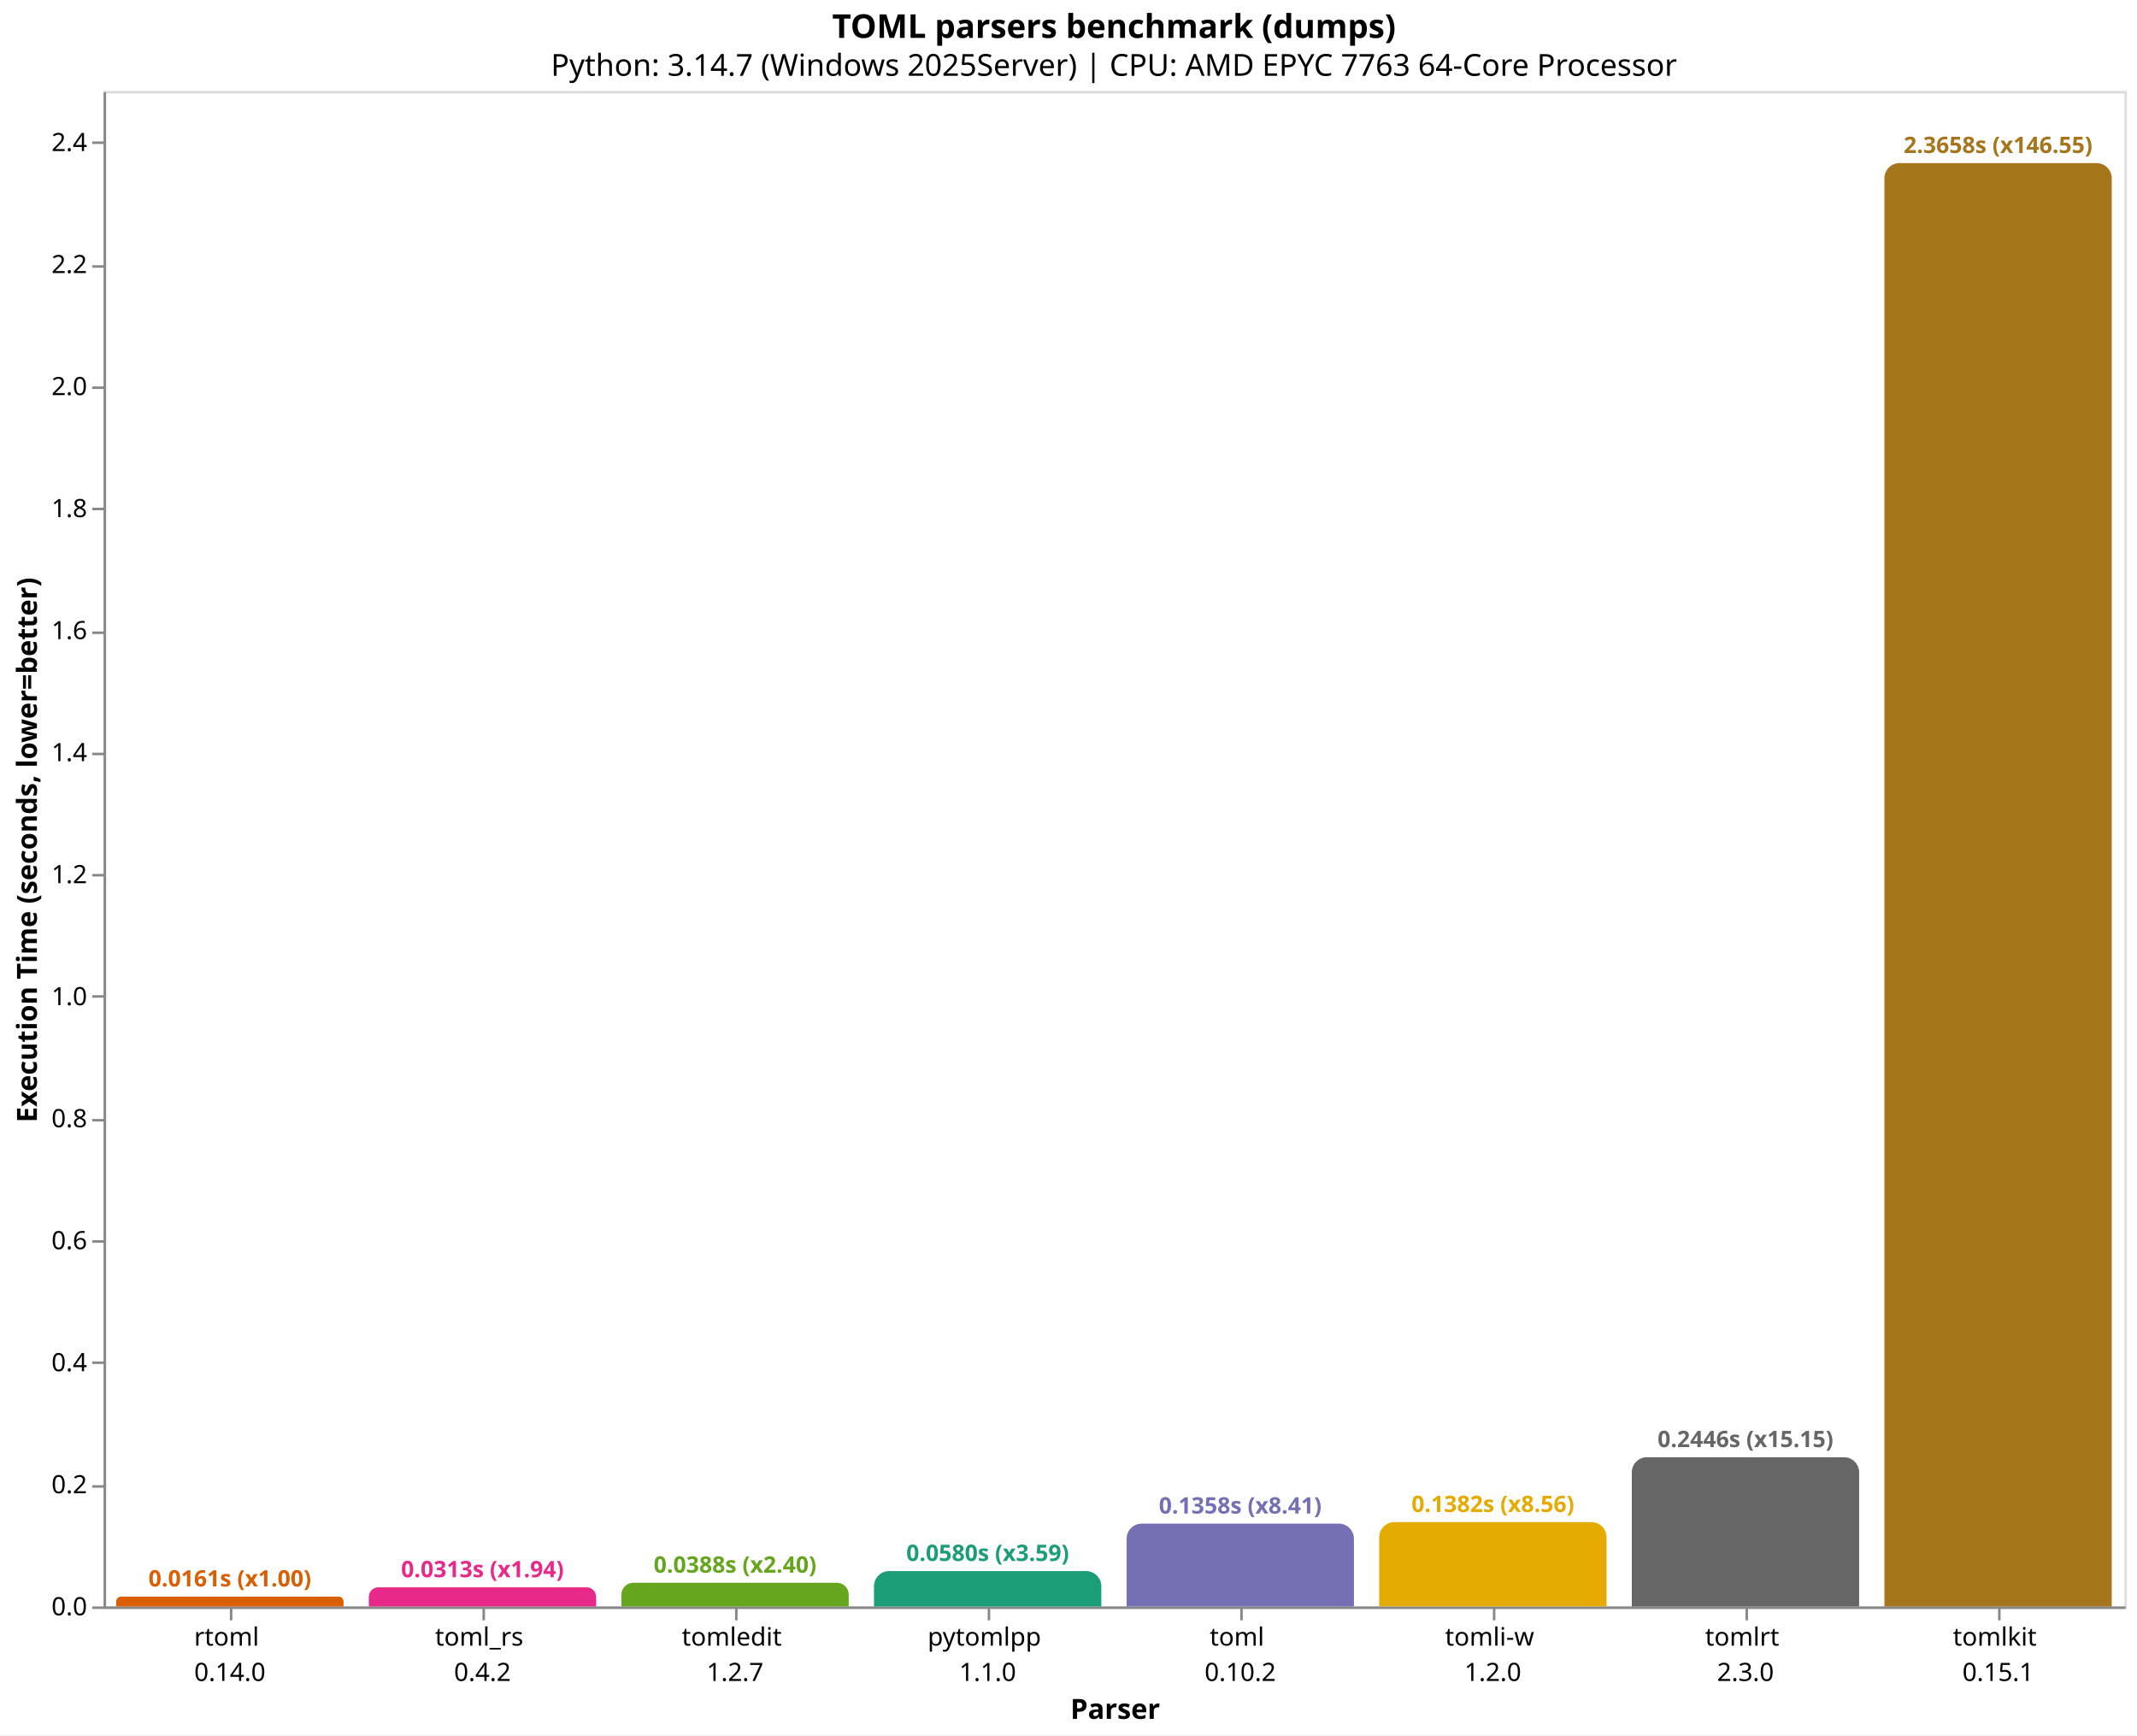
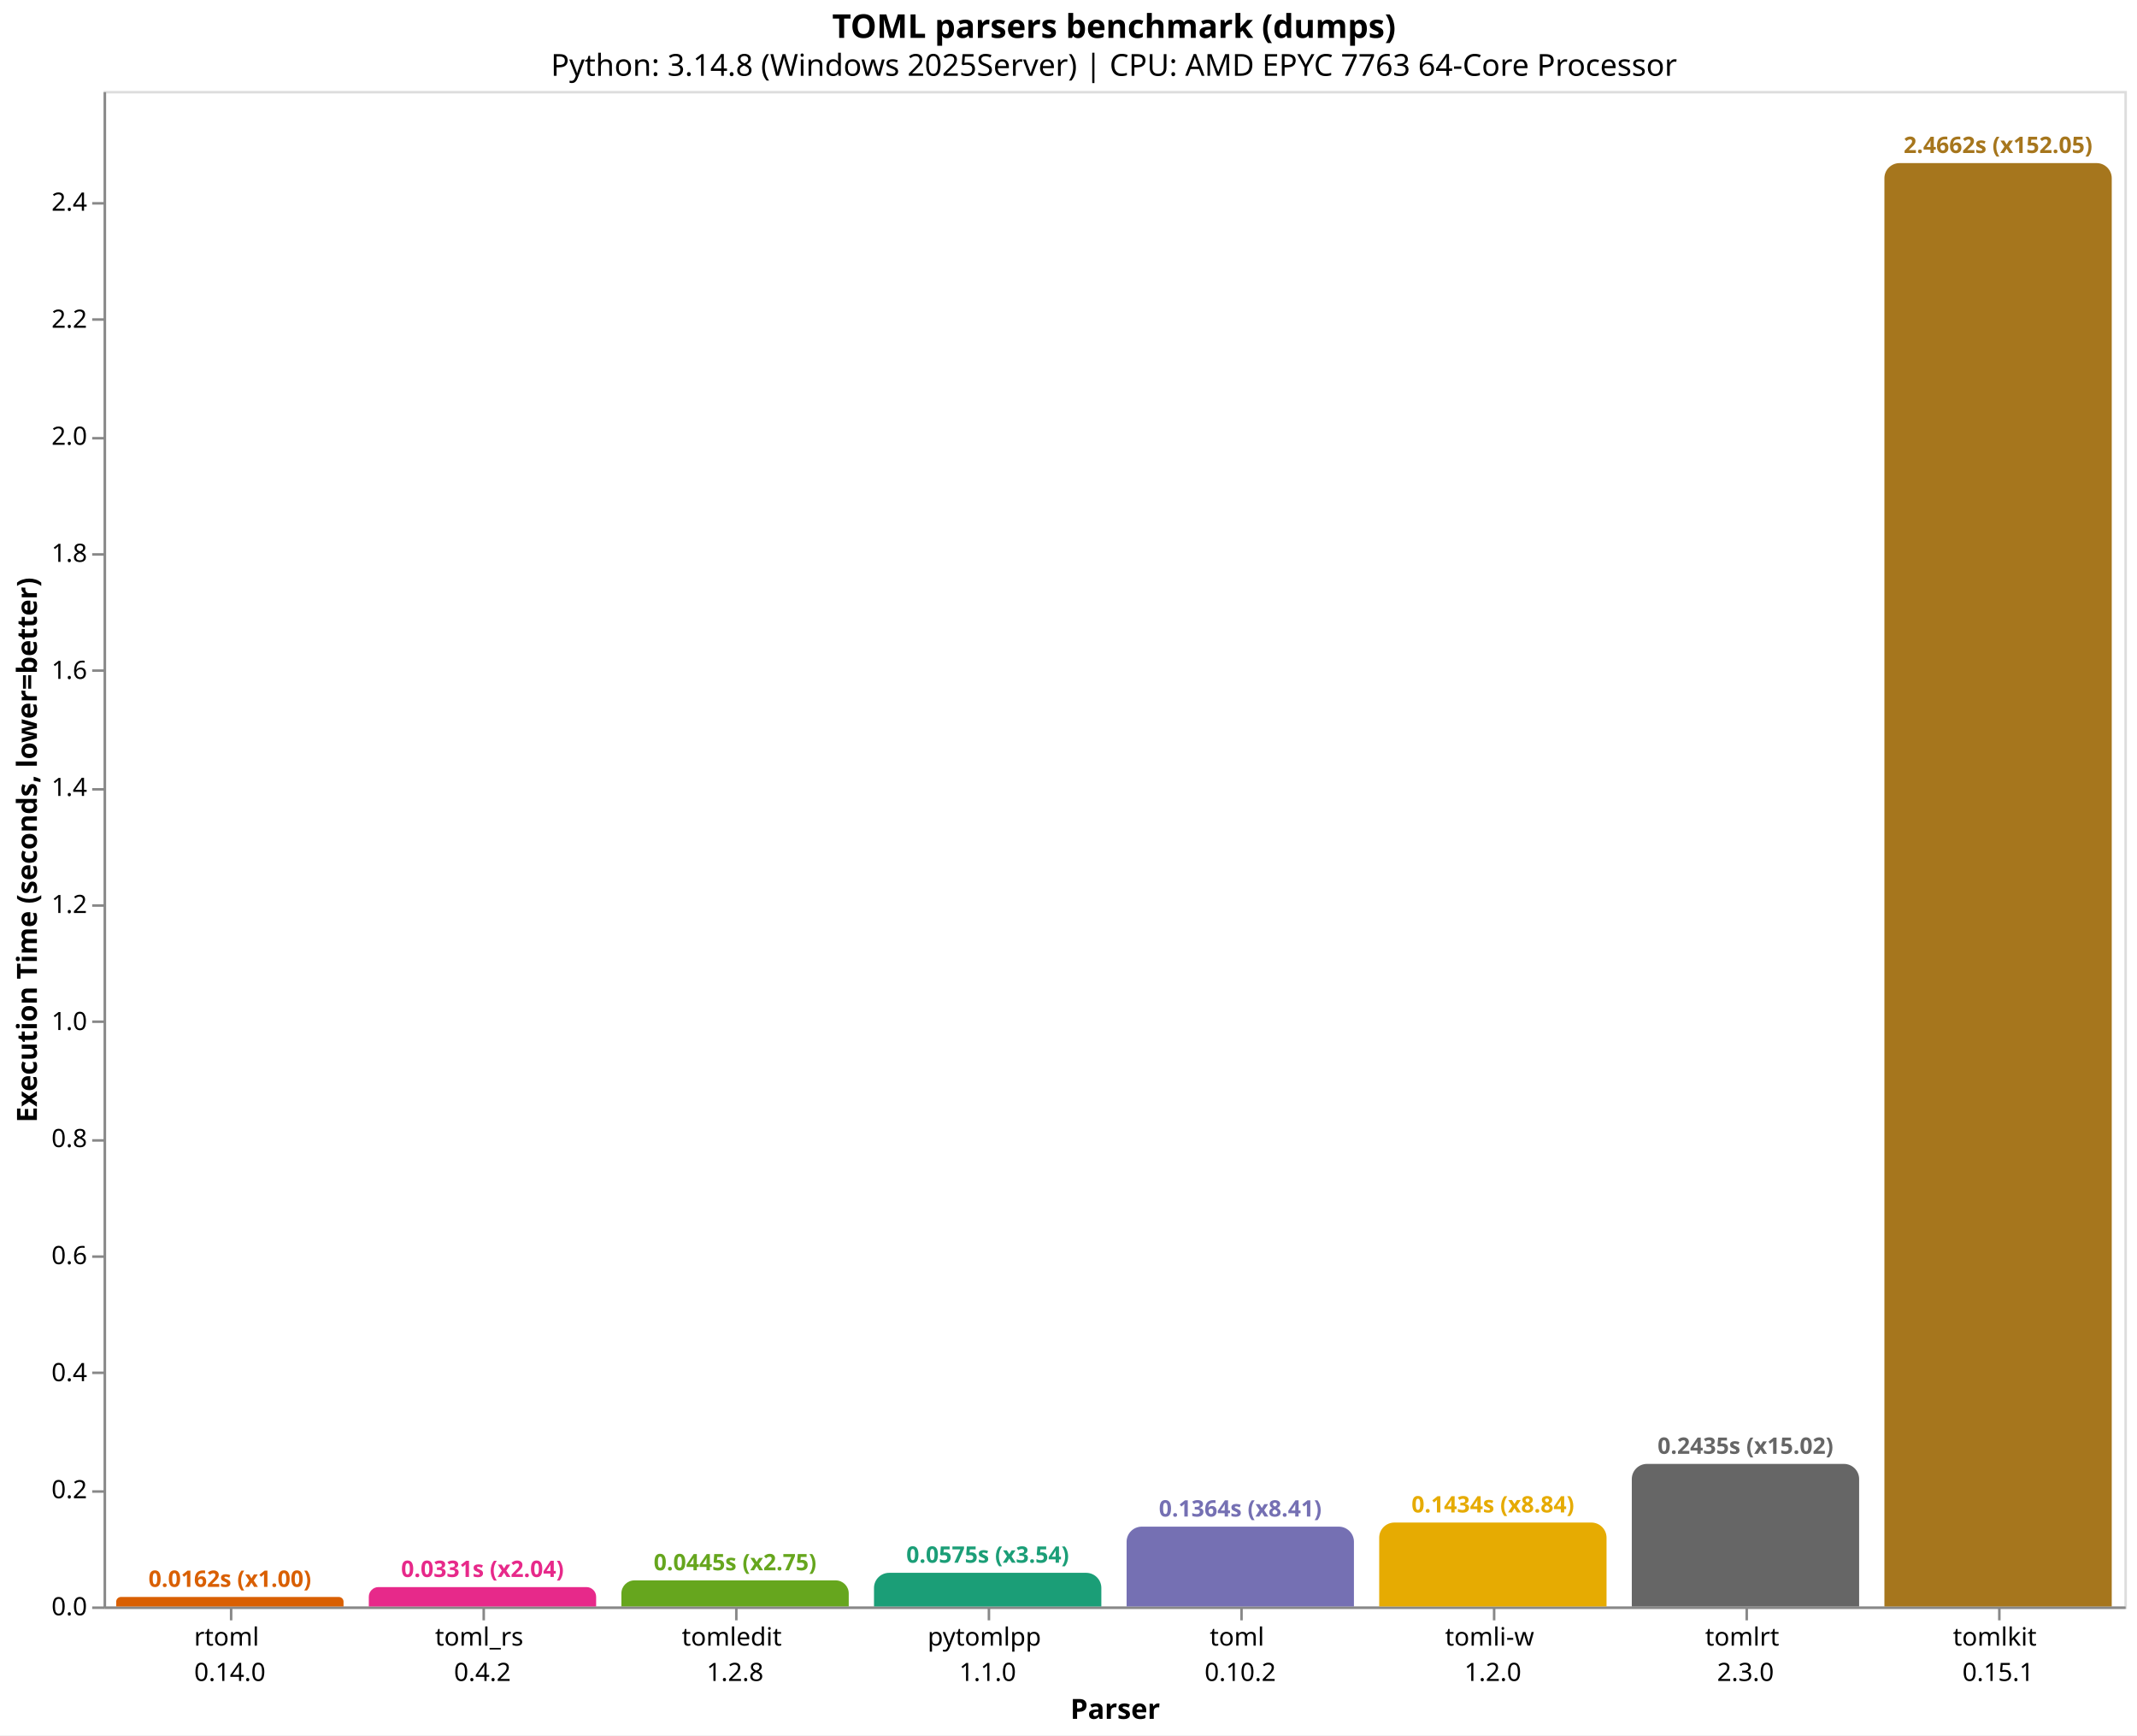
<svg xmlns="http://www.w3.org/2000/svg" version="1.1" class="marks" width="846" height="687" viewBox="0 0 846 687">
  <rect width="846" height="687" fill="white" />
  <g fill="none" stroke-miterlimit="10" transform="translate(41,36)">
    <g class="mark-group role-frame root" role="graphics-object" aria-roledescription="group mark container">
      <g transform="translate(0,0)">
        <path class="background" aria-hidden="true" d="M0.5,0.5h800v600h-800Z" stroke="#ddd" />
        <g>
-           <g class="mark-group role-axis" role="graphics-symbol" aria-roledescription="axis" aria-label="X-axis titled 'Parser' for a discrete scale with 8 values: rtoml&#10;0.14.0, toml_rs&#10;0.4.2, tomledit&#10;1.2.7, pytomlpp&#10;1.1.0, toml&#10;0.10.2, ending with tomlkit&#10;0.15.1">
+           <g class="mark-group role-axis" role="graphics-symbol" aria-roledescription="axis" aria-label="X-axis titled 'Parser' for a discrete scale with 8 values: rtoml&#10;0.14.0, toml_rs&#10;0.4.2, tomledit&#10;1.2.8, pytomlpp&#10;1.1.0, toml&#10;0.10.2, ending with tomlkit&#10;0.15.1">
            <g transform="translate(0.5,600.5)">
              <path class="background" aria-hidden="true" d="M0,0h0v0h0Z" pointer-events="none" />
              <g>
                <g class="mark-rule role-axis-tick" pointer-events="none">
                  <line transform="translate(50,0)" x2="0" y2="5" stroke="#888" stroke-width="1" opacity="1" />
                  <line transform="translate(150,0)" x2="0" y2="5" stroke="#888" stroke-width="1" opacity="1" />
                  <line transform="translate(250,0)" x2="0" y2="5" stroke="#888" stroke-width="1" opacity="1" />
                  <line transform="translate(350,0)" x2="0" y2="5" stroke="#888" stroke-width="1" opacity="1" />
                  <line transform="translate(450,0)" x2="0" y2="5" stroke="#888" stroke-width="1" opacity="1" />
                  <line transform="translate(550,0)" x2="0" y2="5" stroke="#888" stroke-width="1" opacity="1" />
                  <line transform="translate(650,0)" x2="0" y2="5" stroke="#888" stroke-width="1" opacity="1" />
                  <line transform="translate(750,0)" x2="0" y2="5" stroke="#888" stroke-width="1" opacity="1" />
                </g>
                <g class="mark-text role-axis-label" pointer-events="none">
                  <text text-anchor="middle" transform="translate(49.5,15)" font-family="sans-serif" font-size="10px" fill="#000" opacity="1">
                    <tspan>rtoml</tspan>
                    <tspan x="0" dy="14">0.14.0</tspan>
                  </text>
                  <text text-anchor="middle" transform="translate(149.5,15)" font-family="sans-serif" font-size="10px" fill="#000" opacity="1">
                    <tspan>toml_rs</tspan>
                    <tspan x="0" dy="14">0.4.2</tspan>
                  </text>
                  <text text-anchor="middle" transform="translate(249.5,15)" font-family="sans-serif" font-size="10px" fill="#000" opacity="1">
                    <tspan>tomledit</tspan>
-                     <tspan x="0" dy="14">1.2.7</tspan>
+                     <tspan x="0" dy="14">1.2.8</tspan>
                  </text>
                  <text text-anchor="middle" transform="translate(349.5,15)" font-family="sans-serif" font-size="10px" fill="#000" opacity="1">
                    <tspan>pytomlpp</tspan>
                    <tspan x="0" dy="14">1.1.0</tspan>
                  </text>
                  <text text-anchor="middle" transform="translate(449.5,15)" font-family="sans-serif" font-size="10px" fill="#000" opacity="1">
                    <tspan>toml</tspan>
                    <tspan x="0" dy="14">0.10.2</tspan>
                  </text>
                  <text text-anchor="middle" transform="translate(549.5,15)" font-family="sans-serif" font-size="10px" fill="#000" opacity="1">
                    <tspan>tomli-w</tspan>
                    <tspan x="0" dy="14">1.2.0</tspan>
                  </text>
                  <text text-anchor="middle" transform="translate(649.5,15)" font-family="sans-serif" font-size="10px" fill="#000" opacity="1">
                    <tspan>tomlrt</tspan>
                    <tspan x="0" dy="14">2.3.0</tspan>
                  </text>
                  <text text-anchor="middle" transform="translate(749.5,15)" font-family="sans-serif" font-size="10px" fill="#000" opacity="1">
                    <tspan>tomlkit</tspan>
                    <tspan x="0" dy="14">0.15.1</tspan>
                  </text>
                </g>
                <g class="mark-rule role-axis-domain" pointer-events="none">
                  <line transform="translate(0,0)" x2="800" y2="0" stroke="#888" stroke-width="1" opacity="1" />
                </g>
                <g class="mark-text role-axis-title" pointer-events="none">
                  <text text-anchor="middle" transform="translate(400,44)" font-family="sans-serif" font-size="11px" font-weight="bold" fill="#000" opacity="1">Parser</text>
                </g>
              </g>
              <path class="foreground" aria-hidden="true" d="" pointer-events="none" display="none" />
            </g>
          </g>
-           <g class="mark-group role-axis" role="graphics-symbol" aria-roledescription="axis" aria-label="Y-axis titled 'Execution Time (seconds, lower=better)' for a linear scale with values from 0.0 to 2.5">
+           <g class="mark-group role-axis" role="graphics-symbol" aria-roledescription="axis" aria-label="Y-axis titled 'Execution Time (seconds, lower=better)' for a linear scale with values from 0.0 to 2.6">
            <g transform="translate(0.5,0.5)">
              <path class="background" aria-hidden="true" d="M0,0h0v0h0Z" pointer-events="none" />
              <g>
                <g class="mark-rule role-axis-tick" pointer-events="none">
                  <line transform="translate(0,600)" x2="-5" y2="0" stroke="#888" stroke-width="1" opacity="1" />
-                   <line transform="translate(0,552)" x2="-5" y2="0" stroke="#888" stroke-width="1" opacity="1" />
-                   <line transform="translate(0,503)" x2="-5" y2="0" stroke="#888" stroke-width="1" opacity="1" />
-                   <line transform="translate(0,455)" x2="-5" y2="0" stroke="#888" stroke-width="1" opacity="1" />
-                   <line transform="translate(0,407)" x2="-5" y2="0" stroke="#888" stroke-width="1" opacity="1" />
-                   <line transform="translate(0,358)" x2="-5" y2="0" stroke="#888" stroke-width="1" opacity="1" />
-                   <line transform="translate(0,310)" x2="-5" y2="0" stroke="#888" stroke-width="1" opacity="1" />
-                   <line transform="translate(0,262)" x2="-5" y2="0" stroke="#888" stroke-width="1" opacity="1" />
-                   <line transform="translate(0,214)" x2="-5" y2="0" stroke="#888" stroke-width="1" opacity="1" />
-                   <line transform="translate(0,165)" x2="-5" y2="0" stroke="#888" stroke-width="1" opacity="1" />
-                   <line transform="translate(0,117)" x2="-5" y2="0" stroke="#888" stroke-width="1" opacity="1" />
-                   <line transform="translate(0,69)" x2="-5" y2="0" stroke="#888" stroke-width="1" opacity="1" />
-                   <line transform="translate(0,20)" x2="-5" y2="0" stroke="#888" stroke-width="1" opacity="1" />
+                   <line transform="translate(0,554)" x2="-5" y2="0" stroke="#888" stroke-width="1" opacity="1" />
+                   <line transform="translate(0,507)" x2="-5" y2="0" stroke="#888" stroke-width="1" opacity="1" />
+                   <line transform="translate(0,461)" x2="-5" y2="0" stroke="#888" stroke-width="1" opacity="1" />
+                   <line transform="translate(0,415)" x2="-5" y2="0" stroke="#888" stroke-width="1" opacity="1" />
+                   <line transform="translate(0,368)" x2="-5" y2="0" stroke="#888" stroke-width="1" opacity="1" />
+                   <line transform="translate(0,322)" x2="-5" y2="0" stroke="#888" stroke-width="1" opacity="1" />
+                   <line transform="translate(0,276)" x2="-5" y2="0" stroke="#888" stroke-width="1" opacity="1" />
+                   <line transform="translate(0,229)" x2="-5" y2="0" stroke="#888" stroke-width="1" opacity="1" />
+                   <line transform="translate(0,183)" x2="-5" y2="0" stroke="#888" stroke-width="1" opacity="1" />
+                   <line transform="translate(0,137)" x2="-5" y2="0" stroke="#888" stroke-width="1" opacity="1" />
+                   <line transform="translate(0,90)" x2="-5" y2="0" stroke="#888" stroke-width="1" opacity="1" />
+                   <line transform="translate(0,44)" x2="-5" y2="0" stroke="#888" stroke-width="1" opacity="1" />
                </g>
                <g class="mark-text role-axis-label" pointer-events="none">
                  <text text-anchor="end" transform="translate(-7,603)" font-family="sans-serif" font-size="10px" fill="#000" opacity="1">0.0</text>
-                   <text text-anchor="end" transform="translate(-7,554.6924)" font-family="sans-serif" font-size="10px" fill="#000" opacity="1">0.2</text>
-                   <text text-anchor="end" transform="translate(-7,506.3847)" font-family="sans-serif" font-size="10px" fill="#000" opacity="1">0.4</text>
-                   <text text-anchor="end" transform="translate(-7,458.0771)" font-family="sans-serif" font-size="10px" fill="#000" opacity="1">0.6</text>
-                   <text text-anchor="end" transform="translate(-7,409.7695)" font-family="sans-serif" font-size="10px" fill="#000" opacity="1">0.8</text>
-                   <text text-anchor="end" transform="translate(-7,361.4619)" font-family="sans-serif" font-size="10px" fill="#000" opacity="1">1.0</text>
-                   <text text-anchor="end" transform="translate(-7,313.1542)" font-family="sans-serif" font-size="10px" fill="#000" opacity="1">1.2</text>
-                   <text text-anchor="end" transform="translate(-7,264.8466)" font-family="sans-serif" font-size="10px" fill="#000" opacity="1">1.4</text>
-                   <text text-anchor="end" transform="translate(-7,216.539)" font-family="sans-serif" font-size="10px" fill="#000" opacity="1">1.6</text>
-                   <text text-anchor="end" transform="translate(-7,168.2313)" font-family="sans-serif" font-size="10px" fill="#000" opacity="1">1.8</text>
-                   <text text-anchor="end" transform="translate(-7,119.9237)" font-family="sans-serif" font-size="10px" fill="#000" opacity="1">2.0</text>
-                   <text text-anchor="end" transform="translate(-7,71.61609)" font-family="sans-serif" font-size="10px" fill="#000" opacity="1">2.2</text>
-                   <text text-anchor="end" transform="translate(-7,23.30846)" font-family="sans-serif" font-size="10px" fill="#000" opacity="1">2.4</text>
+                   <text text-anchor="end" transform="translate(-7,556.6596)" font-family="sans-serif" font-size="10px" fill="#000" opacity="1">0.2</text>
+                   <text text-anchor="end" transform="translate(-7,510.3192)" font-family="sans-serif" font-size="10px" fill="#000" opacity="1">0.4</text>
+                   <text text-anchor="end" transform="translate(-7,463.9789)" font-family="sans-serif" font-size="10px" fill="#000" opacity="1">0.6</text>
+                   <text text-anchor="end" transform="translate(-7,417.6385)" font-family="sans-serif" font-size="10px" fill="#000" opacity="1">0.8</text>
+                   <text text-anchor="end" transform="translate(-7,371.2981)" font-family="sans-serif" font-size="10px" fill="#000" opacity="1">1.0</text>
+                   <text text-anchor="end" transform="translate(-7,324.9577)" font-family="sans-serif" font-size="10px" fill="#000" opacity="1">1.2</text>
+                   <text text-anchor="end" transform="translate(-7,278.6174)" font-family="sans-serif" font-size="10px" fill="#000" opacity="1">1.4</text>
+                   <text text-anchor="end" transform="translate(-7,232.277)" font-family="sans-serif" font-size="10px" fill="#000" opacity="1">1.6</text>
+                   <text text-anchor="end" transform="translate(-7,185.9366)" font-family="sans-serif" font-size="10px" fill="#000" opacity="1">1.8</text>
+                   <text text-anchor="end" transform="translate(-7,139.5962)" font-family="sans-serif" font-size="10px" fill="#000" opacity="1">2.0</text>
+                   <text text-anchor="end" transform="translate(-7,93.25587)" font-family="sans-serif" font-size="10px" fill="#000" opacity="1">2.2</text>
+                   <text text-anchor="end" transform="translate(-7,46.91549)" font-family="sans-serif" font-size="10px" fill="#000" opacity="1">2.4</text>
                </g>
                <g class="mark-rule role-axis-domain" pointer-events="none">
                  <line transform="translate(0,600)" x2="0" y2="-600" stroke="#888" stroke-width="1" opacity="1" />
                </g>
                <g class="mark-text role-axis-title" pointer-events="none">
                  <text text-anchor="middle" transform="translate(-24.90137,300) rotate(-90) translate(0,-2)" font-family="sans-serif" font-size="11px" font-weight="bold" fill="#000" opacity="1">Execution Time (seconds, lower=better)</text>
                </g>
              </g>
              <path class="foreground" aria-hidden="true" d="" pointer-events="none" display="none" />
            </g>
          </g>
          <g class="mark-group role-scope" role="graphics-object" aria-roledescription="group mark container">
-             <g transform="translate(5,596.1008)">
-               <path class="background" aria-hidden="true" d="M1.95,0L88.05,0C89.126,0,90,0.874,90,1.95L90,3.899C90,3.899,90,3.899,90,3.899L0,3.899C0,3.899,0,3.899,0,3.899L0,1.95C0,0.874,0.874,0,1.95,0Z" />
+             <g transform="translate(5,596.2418)">
+               <path class="background" aria-hidden="true" d="M1.879,0L88.121,0C89.158,0,90,0.842,90,1.879L90,3.758C90,3.758,90,3.758,90,3.758L0,3.758C0,3.758,0,3.758,0,3.758L0,1.879C0,0.842,0.842,0,1.879,0Z" />
              <g clip-path="url(#clip9)">
                <g class="mark-group role-scope" role="graphics-object" aria-roledescription="group mark container">
-                   <g transform="translate(0,-596.1008)">
-                     <path class="background" aria-hidden="true" d="M0,0h90v0h-90Z" />
-                     <g>
-                       <g class="mark-rect role-mark layer_0_marks" role="graphics-object" aria-roledescription="rect mark container">
-                         <path aria-label="Parser: rtoml&#10;0.14.0; Execution Time (seconds, lower=better): 0.016143; parser: rtoml; Execution Time (s): 0.0161; Slowdown: 1.00" role="graphics-symbol" aria-roledescription="bar" d="M0,596.101h90v3.899h-90Z" fill="#d95f02" />
-                       </g>
-                     </g>
-                     <path class="foreground" aria-hidden="true" d="" display="none" />
-                   </g>
-                 </g>
-               </g>
-               <path class="foreground" aria-hidden="true" d="" display="none" />
-             </g>
-             <g transform="translate(105,592.4355)">
-               <path class="background" aria-hidden="true" d="M3.782,0L86.218,0C88.305,0,90,1.695,90,3.782L90,7.565C90,7.565,90,7.565,90,7.565L0,7.565C0,7.565,0,7.565,0,7.565L0,3.782C0,1.695,1.695,0,3.782,0Z" />
+                   <g transform="translate(0,-596.2418)">
+                     <path class="background" aria-hidden="true" d="M0,0h90v0h-90Z" />
+                     <g>
+                       <g class="mark-rect role-mark layer_0_marks" role="graphics-object" aria-roledescription="rect mark container">
+                         <path aria-label="Parser: rtoml&#10;0.14.0; Execution Time (seconds, lower=better): 0.0162198; parser: rtoml; Execution Time (s): 0.0162; Slowdown: 1.00" role="graphics-symbol" aria-roledescription="bar" d="M0,596.242h90v3.758h-90Z" fill="#d95f02" />
+                       </g>
+                     </g>
+                     <path class="foreground" aria-hidden="true" d="" display="none" />
+                   </g>
+                 </g>
+               </g>
+               <path class="foreground" aria-hidden="true" d="" display="none" />
+             </g>
+             <g transform="translate(105,592.3335)">
+               <path class="background" aria-hidden="true" d="M3.833,0L86.167,0C88.282,0,90,1.718,90,3.833L90,7.667C90,7.667,90,7.667,90,7.667L0,7.667C0,7.667,0,7.667,0,7.667L0,3.833C0,1.718,1.718,0,3.833,0Z" />
              <g clip-path="url(#clip10)">
                <g class="mark-group role-scope" role="graphics-object" aria-roledescription="group mark container">
-                   <g transform="translate(0,-592.4355)">
-                     <path class="background" aria-hidden="true" d="M0,0h90v0h-90Z" />
-                     <g>
-                       <g class="mark-rect role-mark layer_0_marks" role="graphics-object" aria-roledescription="rect mark container">
-                         <path aria-label="Parser: toml_rs&#10;0.4.2; Execution Time (seconds, lower=better): 0.0313182; parser: toml_rs; Execution Time (s): 0.0313; Slowdown: 1.94" role="graphics-symbol" aria-roledescription="bar" d="M0,592.435h90v7.565h-90Z" fill="#e7298a" />
-                       </g>
-                     </g>
-                     <path class="foreground" aria-hidden="true" d="" display="none" />
-                   </g>
-                 </g>
-               </g>
-               <path class="foreground" aria-hidden="true" d="" display="none" />
-             </g>
-             <g transform="translate(205,590.6312)">
-               <path class="background" aria-hidden="true" d="M4.684,0L85.316,0C87.901,0,90,2.099,90,4.684L90,9.369C90,9.369,90,9.369,90,9.369L0,9.369C0,9.369,0,9.369,0,9.369L0,4.684C0,2.099,2.099,0,4.684,0Z" />
+                   <g transform="translate(0,-592.3335)">
+                     <path class="background" aria-hidden="true" d="M0,0h90v0h-90Z" />
+                     <g>
+                       <g class="mark-rect role-mark layer_0_marks" role="graphics-object" aria-roledescription="rect mark container">
+                         <path aria-label="Parser: toml_rs&#10;0.4.2; Execution Time (seconds, lower=better): 0.0330878; parser: toml_rs; Execution Time (s): 0.0331; Slowdown: 2.04" role="graphics-symbol" aria-roledescription="bar" d="M0,592.333h90v7.667h-90Z" fill="#e7298a" />
+                       </g>
+                     </g>
+                     <path class="foreground" aria-hidden="true" d="" display="none" />
+                   </g>
+                 </g>
+               </g>
+               <path class="foreground" aria-hidden="true" d="" display="none" />
+             </g>
+             <g transform="translate(205,589.6825)">
+               <path class="background" aria-hidden="true" d="M5.159,0L84.841,0C87.688,0,90,2.312,90,5.159L90,10.317C90,10.317,90,10.317,90,10.317L0,10.317C0,10.317,0,10.317,0,10.317L0,5.159C0,2.312,2.312,0,5.159,0Z" />
              <g clip-path="url(#clip11)">
                <g class="mark-group role-scope" role="graphics-object" aria-roledescription="group mark container">
-                   <g transform="translate(0,-590.6312)">
-                     <path class="background" aria-hidden="true" d="M0,0h90v0h-90Z" />
-                     <g>
-                       <g class="mark-rect role-mark layer_0_marks" role="graphics-object" aria-roledescription="rect mark container">
-                         <path aria-label="Parser: tomledit&#10;1.2.7; Execution Time (seconds, lower=better): 0.0387881; parser: tomledit; Execution Time (s): 0.0388; Slowdown: 2.40" role="graphics-symbol" aria-roledescription="bar" d="M0,590.631h90v9.369h-90Z" fill="#66a61e" />
-                       </g>
-                     </g>
-                     <path class="foreground" aria-hidden="true" d="" display="none" />
-                   </g>
-                 </g>
-               </g>
-               <path class="foreground" aria-hidden="true" d="" display="none" />
-             </g>
-             <g transform="translate(305,585.9984)">
-               <path class="background" aria-hidden="true" d="M6,0L84,0C87.311,0,90,2.689,90,6L90,14.002C90,14.002,90,14.002,90,14.002L0,14.002C0,14.002,0,14.002,0,14.002L0,6C0,2.689,2.689,0,6,0Z" />
+                   <g transform="translate(0,-589.6825)">
+                     <path class="background" aria-hidden="true" d="M0,0h90v0h-90Z" />
+                     <g>
+                       <g class="mark-rect role-mark layer_0_marks" role="graphics-object" aria-roledescription="rect mark container">
+                         <path aria-label="Parser: tomledit&#10;1.2.8; Execution Time (seconds, lower=better): 0.0445292; parser: tomledit; Execution Time (s): 0.0445; Slowdown: 2.75" role="graphics-symbol" aria-roledescription="bar" d="M0,589.683h90v10.317h-90Z" fill="#66a61e" />
+                       </g>
+                     </g>
+                     <path class="foreground" aria-hidden="true" d="" display="none" />
+                   </g>
+                 </g>
+               </g>
+               <path class="foreground" aria-hidden="true" d="" display="none" />
+             </g>
+             <g transform="translate(305,586.6878)">
+               <path class="background" aria-hidden="true" d="M6,0L84,0C87.311,0,90,2.689,90,6L90,13.312C90,13.312,90,13.312,90,13.312L0,13.312C0,13.312,0,13.312,0,13.312L0,6C0,2.689,2.689,0,6,0Z" />
              <g clip-path="url(#clip12)">
                <g class="mark-group role-scope" role="graphics-object" aria-roledescription="group mark container">
-                   <g transform="translate(0,-585.9984)">
-                     <path class="background" aria-hidden="true" d="M0,0h90v0h-90Z" />
-                     <g>
-                       <g class="mark-rect role-mark layer_0_marks" role="graphics-object" aria-roledescription="rect mark container">
-                         <path aria-label="Parser: pytomlpp&#10;1.1.0; Execution Time (seconds, lower=better): 0.0579686; parser: pytomlpp; Execution Time (s): 0.0580; Slowdown: 3.59" role="graphics-symbol" aria-roledescription="bar" d="M0,585.998h90v14.002h-90Z" fill="#1b9e77" />
-                       </g>
-                     </g>
-                     <path class="foreground" aria-hidden="true" d="" display="none" />
-                   </g>
-                 </g>
-               </g>
-               <path class="foreground" aria-hidden="true" d="" display="none" />
-             </g>
-             <g transform="translate(405,567.2107)">
-               <path class="background" aria-hidden="true" d="M6,0L84,0C87.311,0,90,2.689,90,6L90,32.789C90,32.789,90,32.789,90,32.789L0,32.789C0,32.789,0,32.789,0,32.789L0,6C0,2.689,2.689,0,6,0Z" />
+                   <g transform="translate(0,-586.6878)">
+                     <path class="background" aria-hidden="true" d="M0,0h90v0h-90Z" />
+                     <g>
+                       <g class="mark-rect role-mark layer_0_marks" role="graphics-object" aria-roledescription="rect mark container">
+                         <path aria-label="Parser: pytomlpp&#10;1.1.0; Execution Time (seconds, lower=better): 0.0574541; parser: pytomlpp; Execution Time (s): 0.0575; Slowdown: 3.54" role="graphics-symbol" aria-roledescription="bar" d="M0,586.688h90v13.312h-90Z" fill="#1b9e77" />
+                       </g>
+                     </g>
+                     <path class="foreground" aria-hidden="true" d="" display="none" />
+                   </g>
+                 </g>
+               </g>
+               <path class="foreground" aria-hidden="true" d="" display="none" />
+             </g>
+             <g transform="translate(405,568.4061)">
+               <path class="background" aria-hidden="true" d="M6,0L84,0C87.311,0,90,2.689,90,6L90,31.594C90,31.594,90,31.594,90,31.594L0,31.594C0,31.594,0,31.594,0,31.594L0,6C0,2.689,2.689,0,6,0Z" />
              <g clip-path="url(#clip13)">
                <g class="mark-group role-scope" role="graphics-object" aria-roledescription="group mark container">
-                   <g transform="translate(0,-567.2107)">
-                     <path class="background" aria-hidden="true" d="M0,0h90v0h-90Z" />
-                     <g>
-                       <g class="mark-rect role-mark layer_0_marks" role="graphics-object" aria-roledescription="rect mark container">
-                         <path aria-label="Parser: toml&#10;0.10.2; Execution Time (seconds, lower=better): 0.1357519; parser: toml; Execution Time (s): 0.1358; Slowdown: 8.41" role="graphics-symbol" aria-roledescription="bar" d="M0,567.211h90v32.789h-90Z" fill="#7570b3" />
-                       </g>
-                     </g>
-                     <path class="foreground" aria-hidden="true" d="" display="none" />
-                   </g>
-                 </g>
-               </g>
-               <path class="foreground" aria-hidden="true" d="" display="none" />
-             </g>
-             <g transform="translate(505,566.6145)">
-               <path class="background" aria-hidden="true" d="M6,0L84,0C87.311,0,90,2.689,90,6L90,33.385C90,33.385,90,33.385,90,33.385L0,33.385C0,33.385,0,33.385,0,33.385L0,6C0,2.689,2.689,0,6,0Z" />
+                   <g transform="translate(0,-568.4061)">
+                     <path class="background" aria-hidden="true" d="M0,0h90v0h-90Z" />
+                     <g>
+                       <g class="mark-rect role-mark layer_0_marks" role="graphics-object" aria-roledescription="rect mark container">
+                         <path aria-label="Parser: toml&#10;0.10.2; Execution Time (seconds, lower=better): 0.1363558; parser: toml; Execution Time (s): 0.1364; Slowdown: 8.41" role="graphics-symbol" aria-roledescription="bar" d="M0,568.406h90v31.594h-90Z" fill="#7570b3" />
+                       </g>
+                     </g>
+                     <path class="foreground" aria-hidden="true" d="" display="none" />
+                   </g>
+                 </g>
+               </g>
+               <path class="foreground" aria-hidden="true" d="" display="none" />
+             </g>
+             <g transform="translate(505,566.7852)">
+               <path class="background" aria-hidden="true" d="M6,0L84,0C87.311,0,90,2.689,90,6L90,33.215C90,33.215,90,33.215,90,33.215L0,33.215C0,33.215,0,33.215,0,33.215L0,6C0,2.689,2.689,0,6,0Z" />
              <g clip-path="url(#clip14)">
                <g class="mark-group role-scope" role="graphics-object" aria-roledescription="group mark container">
-                   <g transform="translate(0,-566.6145)">
-                     <path class="background" aria-hidden="true" d="M0,0h90v0h-90Z" />
-                     <g>
-                       <g class="mark-rect role-mark layer_0_marks" role="graphics-object" aria-roledescription="rect mark container">
-                         <path aria-label="Parser: tomli-w&#10;1.2.0; Execution Time (seconds, lower=better): 0.1382203; parser: tomli-w; Execution Time (s): 0.1382; Slowdown: 8.56" role="graphics-symbol" aria-roledescription="bar" d="M0,566.615h90v33.385h-90Z" fill="#e6ab02" />
-                       </g>
-                     </g>
-                     <path class="foreground" aria-hidden="true" d="" display="none" />
-                   </g>
-                 </g>
-               </g>
-               <path class="foreground" aria-hidden="true" d="" display="none" />
-             </g>
-             <g transform="translate(605,540.9179)">
-               <path class="background" aria-hidden="true" d="M6,0L84,0C87.311,0,90,2.689,90,6L90,59.082C90,59.082,90,59.082,90,59.082L0,59.082C0,59.082,0,59.082,0,59.082L0,6C0,2.689,2.689,0,6,0Z" />
+                   <g transform="translate(0,-566.7852)">
+                     <path class="background" aria-hidden="true" d="M0,0h90v0h-90Z" />
+                     <g>
+                       <g class="mark-rect role-mark layer_0_marks" role="graphics-object" aria-roledescription="rect mark container">
+                         <path aria-label="Parser: tomli-w&#10;1.2.0; Execution Time (seconds, lower=better): 0.1433515; parser: tomli-w; Execution Time (s): 0.1434; Slowdown: 8.84" role="graphics-symbol" aria-roledescription="bar" d="M0,566.785h90v33.215h-90Z" fill="#e6ab02" />
+                       </g>
+                     </g>
+                     <path class="foreground" aria-hidden="true" d="" display="none" />
+                   </g>
+                 </g>
+               </g>
+               <path class="foreground" aria-hidden="true" d="" display="none" />
+             </g>
+             <g transform="translate(605,543.5702)">
+               <path class="background" aria-hidden="true" d="M6,0L84,0C87.311,0,90,2.689,90,6L90,56.43C90,56.43,90,56.43,90,56.43L0,56.43C0,56.43,0,56.43,0,56.43L0,6C0,2.689,2.689,0,6,0Z" />
              <g clip-path="url(#clip15)">
                <g class="mark-group role-scope" role="graphics-object" aria-roledescription="group mark container">
-                   <g transform="translate(0,-540.9179)">
-                     <path class="background" aria-hidden="true" d="M0,0h90v0h-90Z" />
-                     <g>
-                       <g class="mark-rect role-mark layer_0_marks" role="graphics-object" aria-roledescription="rect mark container">
-                         <path aria-label="Parser: tomlrt&#10;2.3.0; Execution Time (seconds, lower=better): 0.2446076; parser: tomlrt; Execution Time (s): 0.2446; Slowdown: 15.15" role="graphics-symbol" aria-roledescription="bar" d="M0,540.918h90v59.082h-90Z" fill="#666666" />
+                   <g transform="translate(0,-543.5702)">
+                     <path class="background" aria-hidden="true" d="M0,0h90v0h-90Z" />
+                     <g>
+                       <g class="mark-rect role-mark layer_0_marks" role="graphics-object" aria-roledescription="rect mark container">
+                         <path aria-label="Parser: tomlrt&#10;2.3.0; Execution Time (seconds, lower=better): 0.2435447; parser: tomlrt; Execution Time (s): 0.2435; Slowdown: 15.02" role="graphics-symbol" aria-roledescription="bar" d="M0,543.57h90v56.43h-90Z" fill="#666666" />
                      </g>
                    </g>
                    <path class="foreground" aria-hidden="true" d="" display="none" />
                  </g>
                </g>
              </g>
              <path class="foreground" aria-hidden="true" d="" display="none" />
            </g>
            <g transform="translate(705,28.57143)">
              <path class="background" aria-hidden="true" d="M6,0L84,0C87.311,0,90,2.689,90,6L90,571.429C90,571.429,90,571.429,90,571.429L0,571.429C0,571.429,0,571.429,0,571.429L0,6C0,2.689,2.689,0,6,0Z" />
              <g clip-path="url(#clip16)">
                <g class="mark-group role-scope" role="graphics-object" aria-roledescription="group mark container">
                  <g transform="translate(0,-28.57143)">
                    <path class="background" aria-hidden="true" d="M0,0h90v0h-90Z" />
                    <g>
                      <g class="mark-rect role-mark layer_0_marks" role="graphics-object" aria-roledescription="rect mark container">
-                         <path aria-label="Parser: tomlkit&#10;0.15.1; Execution Time (seconds, lower=better): 2.3657902; parser: tomlkit; Execution Time (s): 2.3658; Slowdown: 146.55" role="graphics-symbol" aria-roledescription="bar" d="M0,28.571h90v571.429h-90Z" fill="#a6761d" />
+                         <path aria-label="Parser: tomlkit&#10;0.15.1; Execution Time (seconds, lower=better): 2.4662233; parser: tomlkit; Execution Time (s): 2.4662; Slowdown: 152.05" role="graphics-symbol" aria-roledescription="bar" d="M0,28.571h90v571.429h-90Z" fill="#a6761d" />
                      </g>
                    </g>
                    <path class="foreground" aria-hidden="true" d="" display="none" />
                  </g>
                </g>
              </g>
              <path class="foreground" aria-hidden="true" d="" display="none" />
            </g>
          </g>
          <g class="mark-text role-mark layer_1_marks" role="graphics-object" aria-roledescription="text mark container">
-             <text aria-label="Parser: rtoml&#10;0.14.0; Execution Time (seconds, lower=better): 0.016143; parser: rtoml; label: 0.0161s (x1.00); Execution Time (s): 0.0161; Slowdown: 1.00" role="graphics-symbol" aria-roledescription="text mark" text-anchor="middle" transform="translate(50,592.1008)" font-family="sans-serif" font-size="9px" font-weight="bold" fill="#d95f02">0.0161s (x1.00)</text>
-             <text aria-label="Parser: toml_rs&#10;0.4.2; Execution Time (seconds, lower=better): 0.0313182; parser: toml_rs; label: 0.0313s (x1.94); Execution Time (s): 0.0313; Slowdown: 1.94" role="graphics-symbol" aria-roledescription="text mark" text-anchor="middle" transform="translate(150,588.4355)" font-family="sans-serif" font-size="9px" font-weight="bold" fill="#e7298a">0.0313s (x1.94)</text>
-             <text aria-label="Parser: tomledit&#10;1.2.7; Execution Time (seconds, lower=better): 0.0387881; parser: tomledit; label: 0.0388s (x2.40); Execution Time (s): 0.0388; Slowdown: 2.40" role="graphics-symbol" aria-roledescription="text mark" text-anchor="middle" transform="translate(250,586.6312)" font-family="sans-serif" font-size="9px" font-weight="bold" fill="#66a61e">0.0388s (x2.40)</text>
-             <text aria-label="Parser: pytomlpp&#10;1.1.0; Execution Time (seconds, lower=better): 0.0579686; parser: pytomlpp; label: 0.0580s (x3.59); Execution Time (s): 0.0580; Slowdown: 3.59" role="graphics-symbol" aria-roledescription="text mark" text-anchor="middle" transform="translate(350,581.9984)" font-family="sans-serif" font-size="9px" font-weight="bold" fill="#1b9e77">0.0580s (x3.59)</text>
-             <text aria-label="Parser: toml&#10;0.10.2; Execution Time (seconds, lower=better): 0.1357519; parser: toml; label: 0.1358s (x8.41); Execution Time (s): 0.1358; Slowdown: 8.41" role="graphics-symbol" aria-roledescription="text mark" text-anchor="middle" transform="translate(450,563.2107)" font-family="sans-serif" font-size="9px" font-weight="bold" fill="#7570b3">0.1358s (x8.41)</text>
-             <text aria-label="Parser: tomli-w&#10;1.2.0; Execution Time (seconds, lower=better): 0.1382203; parser: tomli-w; label: 0.1382s (x8.56); Execution Time (s): 0.1382; Slowdown: 8.56" role="graphics-symbol" aria-roledescription="text mark" text-anchor="middle" transform="translate(550,562.6145)" font-family="sans-serif" font-size="9px" font-weight="bold" fill="#e6ab02">0.1382s (x8.56)</text>
-             <text aria-label="Parser: tomlrt&#10;2.3.0; Execution Time (seconds, lower=better): 0.2446076; parser: tomlrt; label: 0.2446s (x15.15); Execution Time (s): 0.2446; Slowdown: 15.15" role="graphics-symbol" aria-roledescription="text mark" text-anchor="middle" transform="translate(650,536.9179)" font-family="sans-serif" font-size="9px" font-weight="bold" fill="#666666">0.2446s (x15.15)</text>
-             <text aria-label="Parser: tomlkit&#10;0.15.1; Execution Time (seconds, lower=better): 2.3657902; parser: tomlkit; label: 2.3658s (x146.55); Execution Time (s): 2.3658; Slowdown: 146.55" role="graphics-symbol" aria-roledescription="text mark" text-anchor="middle" transform="translate(750,24.57143)" font-family="sans-serif" font-size="9px" font-weight="bold" fill="#a6761d">2.3658s (x146.55)</text>
+             <text aria-label="Parser: rtoml&#10;0.14.0; Execution Time (seconds, lower=better): 0.0162198; parser: rtoml; label: 0.0162s (x1.00); Execution Time (s): 0.0162; Slowdown: 1.00" role="graphics-symbol" aria-roledescription="text mark" text-anchor="middle" transform="translate(50,592.2418)" font-family="sans-serif" font-size="9px" font-weight="bold" fill="#d95f02">0.0162s (x1.00)</text>
+             <text aria-label="Parser: toml_rs&#10;0.4.2; Execution Time (seconds, lower=better): 0.0330878; parser: toml_rs; label: 0.0331s (x2.04); Execution Time (s): 0.0331; Slowdown: 2.04" role="graphics-symbol" aria-roledescription="text mark" text-anchor="middle" transform="translate(150,588.3335)" font-family="sans-serif" font-size="9px" font-weight="bold" fill="#e7298a">0.0331s (x2.04)</text>
+             <text aria-label="Parser: tomledit&#10;1.2.8; Execution Time (seconds, lower=better): 0.0445292; parser: tomledit; label: 0.0445s (x2.75); Execution Time (s): 0.0445; Slowdown: 2.75" role="graphics-symbol" aria-roledescription="text mark" text-anchor="middle" transform="translate(250,585.6825)" font-family="sans-serif" font-size="9px" font-weight="bold" fill="#66a61e">0.0445s (x2.75)</text>
+             <text aria-label="Parser: pytomlpp&#10;1.1.0; Execution Time (seconds, lower=better): 0.0574541; parser: pytomlpp; label: 0.0575s (x3.54); Execution Time (s): 0.0575; Slowdown: 3.54" role="graphics-symbol" aria-roledescription="text mark" text-anchor="middle" transform="translate(350,582.6878)" font-family="sans-serif" font-size="9px" font-weight="bold" fill="#1b9e77">0.0575s (x3.54)</text>
+             <text aria-label="Parser: toml&#10;0.10.2; Execution Time (seconds, lower=better): 0.1363558; parser: toml; label: 0.1364s (x8.41); Execution Time (s): 0.1364; Slowdown: 8.41" role="graphics-symbol" aria-roledescription="text mark" text-anchor="middle" transform="translate(450,564.4061)" font-family="sans-serif" font-size="9px" font-weight="bold" fill="#7570b3">0.1364s (x8.41)</text>
+             <text aria-label="Parser: tomli-w&#10;1.2.0; Execution Time (seconds, lower=better): 0.1433515; parser: tomli-w; label: 0.1434s (x8.84); Execution Time (s): 0.1434; Slowdown: 8.84" role="graphics-symbol" aria-roledescription="text mark" text-anchor="middle" transform="translate(550,562.7852)" font-family="sans-serif" font-size="9px" font-weight="bold" fill="#e6ab02">0.1434s (x8.84)</text>
+             <text aria-label="Parser: tomlrt&#10;2.3.0; Execution Time (seconds, lower=better): 0.2435447; parser: tomlrt; label: 0.2435s (x15.02); Execution Time (s): 0.2435; Slowdown: 15.02" role="graphics-symbol" aria-roledescription="text mark" text-anchor="middle" transform="translate(650,539.5702)" font-family="sans-serif" font-size="9px" font-weight="bold" fill="#666666">0.2435s (x15.02)</text>
+             <text aria-label="Parser: tomlkit&#10;0.15.1; Execution Time (seconds, lower=better): 2.4662233; parser: tomlkit; label: 2.4662s (x152.05); Execution Time (s): 2.4662; Slowdown: 152.05" role="graphics-symbol" aria-roledescription="text mark" text-anchor="middle" transform="translate(750,24.57143)" font-family="sans-serif" font-size="9px" font-weight="bold" fill="#a6761d">2.4662s (x152.05)</text>
          </g>
          <g class="mark-group role-title">
            <g transform="translate(400,-31)">
              <path class="background" aria-hidden="true" d="M0,0h0v0h0Z" pointer-events="none" />
              <g>
                <g class="mark-text role-title-text" role="graphics-symbol" aria-roledescription="title" aria-label="Title text 'TOML parsers benchmark (dumps)'" pointer-events="none">
                  <text text-anchor="middle" transform="translate(0,10)" font-family="sans-serif" font-size="13px" font-weight="bold" fill="#000" opacity="1">TOML parsers benchmark (dumps)</text>
                </g>
-                 <g class="mark-text role-title-subtitle" role="graphics-symbol" aria-roledescription="subtitle" aria-label="Subtitle text 'Python: 3.14.7 (Windows 2025Server) | CPU: AMD EPYC 7763 64-Core Processor'" pointer-events="none">
-                   <text text-anchor="middle" transform="translate(0,25)" font-family="sans-serif" font-size="12px" fill="#000" opacity="1">Python: 3.14.7 (Windows 2025Server) | CPU: AMD EPYC 7763 64-Core Processor</text>
+                 <g class="mark-text role-title-subtitle" role="graphics-symbol" aria-roledescription="subtitle" aria-label="Subtitle text 'Python: 3.14.8 (Windows 2025Server) | CPU: AMD EPYC 7763 64-Core Processor'" pointer-events="none">
+                   <text text-anchor="middle" transform="translate(0,25)" font-family="sans-serif" font-size="12px" fill="#000" opacity="1">Python: 3.14.8 (Windows 2025Server) | CPU: AMD EPYC 7763 64-Core Processor</text>
                </g>
              </g>
              <path class="foreground" aria-hidden="true" d="" pointer-events="none" display="none" />
            </g>
          </g>
        </g>
        <path class="foreground" aria-hidden="true" d="" display="none" />
      </g>
    </g>
  </g>
  <defs>
    <clipPath id="clip9">
-       <path d="M1.95,0L88.05,0C89.126,0,90,0.874,90,1.95L90,3.899C90,3.899,90,3.899,90,3.899L0,3.899C0,3.899,0,3.899,0,3.899L0,1.95C0,0.874,0.874,0,1.95,0Z" />
+       <path d="M1.879,0L88.121,0C89.158,0,90,0.842,90,1.879L90,3.758C90,3.758,90,3.758,90,3.758L0,3.758C0,3.758,0,3.758,0,3.758L0,1.879C0,0.842,0.842,0,1.879,0Z" />
    </clipPath>
    <clipPath id="clip10">
-       <path d="M3.782,0L86.218,0C88.305,0,90,1.695,90,3.782L90,7.565C90,7.565,90,7.565,90,7.565L0,7.565C0,7.565,0,7.565,0,7.565L0,3.782C0,1.695,1.695,0,3.782,0Z" />
+       <path d="M3.833,0L86.167,0C88.282,0,90,1.718,90,3.833L90,7.667C90,7.667,90,7.667,90,7.667L0,7.667C0,7.667,0,7.667,0,7.667L0,3.833C0,1.718,1.718,0,3.833,0Z" />
    </clipPath>
    <clipPath id="clip11">
-       <path d="M4.684,0L85.316,0C87.901,0,90,2.099,90,4.684L90,9.369C90,9.369,90,9.369,90,9.369L0,9.369C0,9.369,0,9.369,0,9.369L0,4.684C0,2.099,2.099,0,4.684,0Z" />
+       <path d="M5.159,0L84.841,0C87.688,0,90,2.312,90,5.159L90,10.317C90,10.317,90,10.317,90,10.317L0,10.317C0,10.317,0,10.317,0,10.317L0,5.159C0,2.312,2.312,0,5.159,0Z" />
    </clipPath>
    <clipPath id="clip12">
-       <path d="M6,0L84,0C87.311,0,90,2.689,90,6L90,14.002C90,14.002,90,14.002,90,14.002L0,14.002C0,14.002,0,14.002,0,14.002L0,6C0,2.689,2.689,0,6,0Z" />
+       <path d="M6,0L84,0C87.311,0,90,2.689,90,6L90,13.312C90,13.312,90,13.312,90,13.312L0,13.312C0,13.312,0,13.312,0,13.312L0,6C0,2.689,2.689,0,6,0Z" />
    </clipPath>
    <clipPath id="clip13">
-       <path d="M6,0L84,0C87.311,0,90,2.689,90,6L90,32.789C90,32.789,90,32.789,90,32.789L0,32.789C0,32.789,0,32.789,0,32.789L0,6C0,2.689,2.689,0,6,0Z" />
+       <path d="M6,0L84,0C87.311,0,90,2.689,90,6L90,31.594C90,31.594,90,31.594,90,31.594L0,31.594C0,31.594,0,31.594,0,31.594L0,6C0,2.689,2.689,0,6,0Z" />
    </clipPath>
    <clipPath id="clip14">
-       <path d="M6,0L84,0C87.311,0,90,2.689,90,6L90,33.385C90,33.385,90,33.385,90,33.385L0,33.385C0,33.385,0,33.385,0,33.385L0,6C0,2.689,2.689,0,6,0Z" />
+       <path d="M6,0L84,0C87.311,0,90,2.689,90,6L90,33.215C90,33.215,90,33.215,90,33.215L0,33.215C0,33.215,0,33.215,0,33.215L0,6C0,2.689,2.689,0,6,0Z" />
    </clipPath>
    <clipPath id="clip15">
-       <path d="M6,0L84,0C87.311,0,90,2.689,90,6L90,59.082C90,59.082,90,59.082,90,59.082L0,59.082C0,59.082,0,59.082,0,59.082L0,6C0,2.689,2.689,0,6,0Z" />
+       <path d="M6,0L84,0C87.311,0,90,2.689,90,6L90,56.43C90,56.43,90,56.43,90,56.43L0,56.43C0,56.43,0,56.43,0,56.43L0,6C0,2.689,2.689,0,6,0Z" />
    </clipPath>
    <clipPath id="clip16">
      <path d="M6,0L84,0C87.311,0,90,2.689,90,6L90,571.429C90,571.429,90,571.429,90,571.429L0,571.429C0,571.429,0,571.429,0,571.429L0,6C0,2.689,2.689,0,6,0Z" />
    </clipPath>
  </defs>
</svg>
